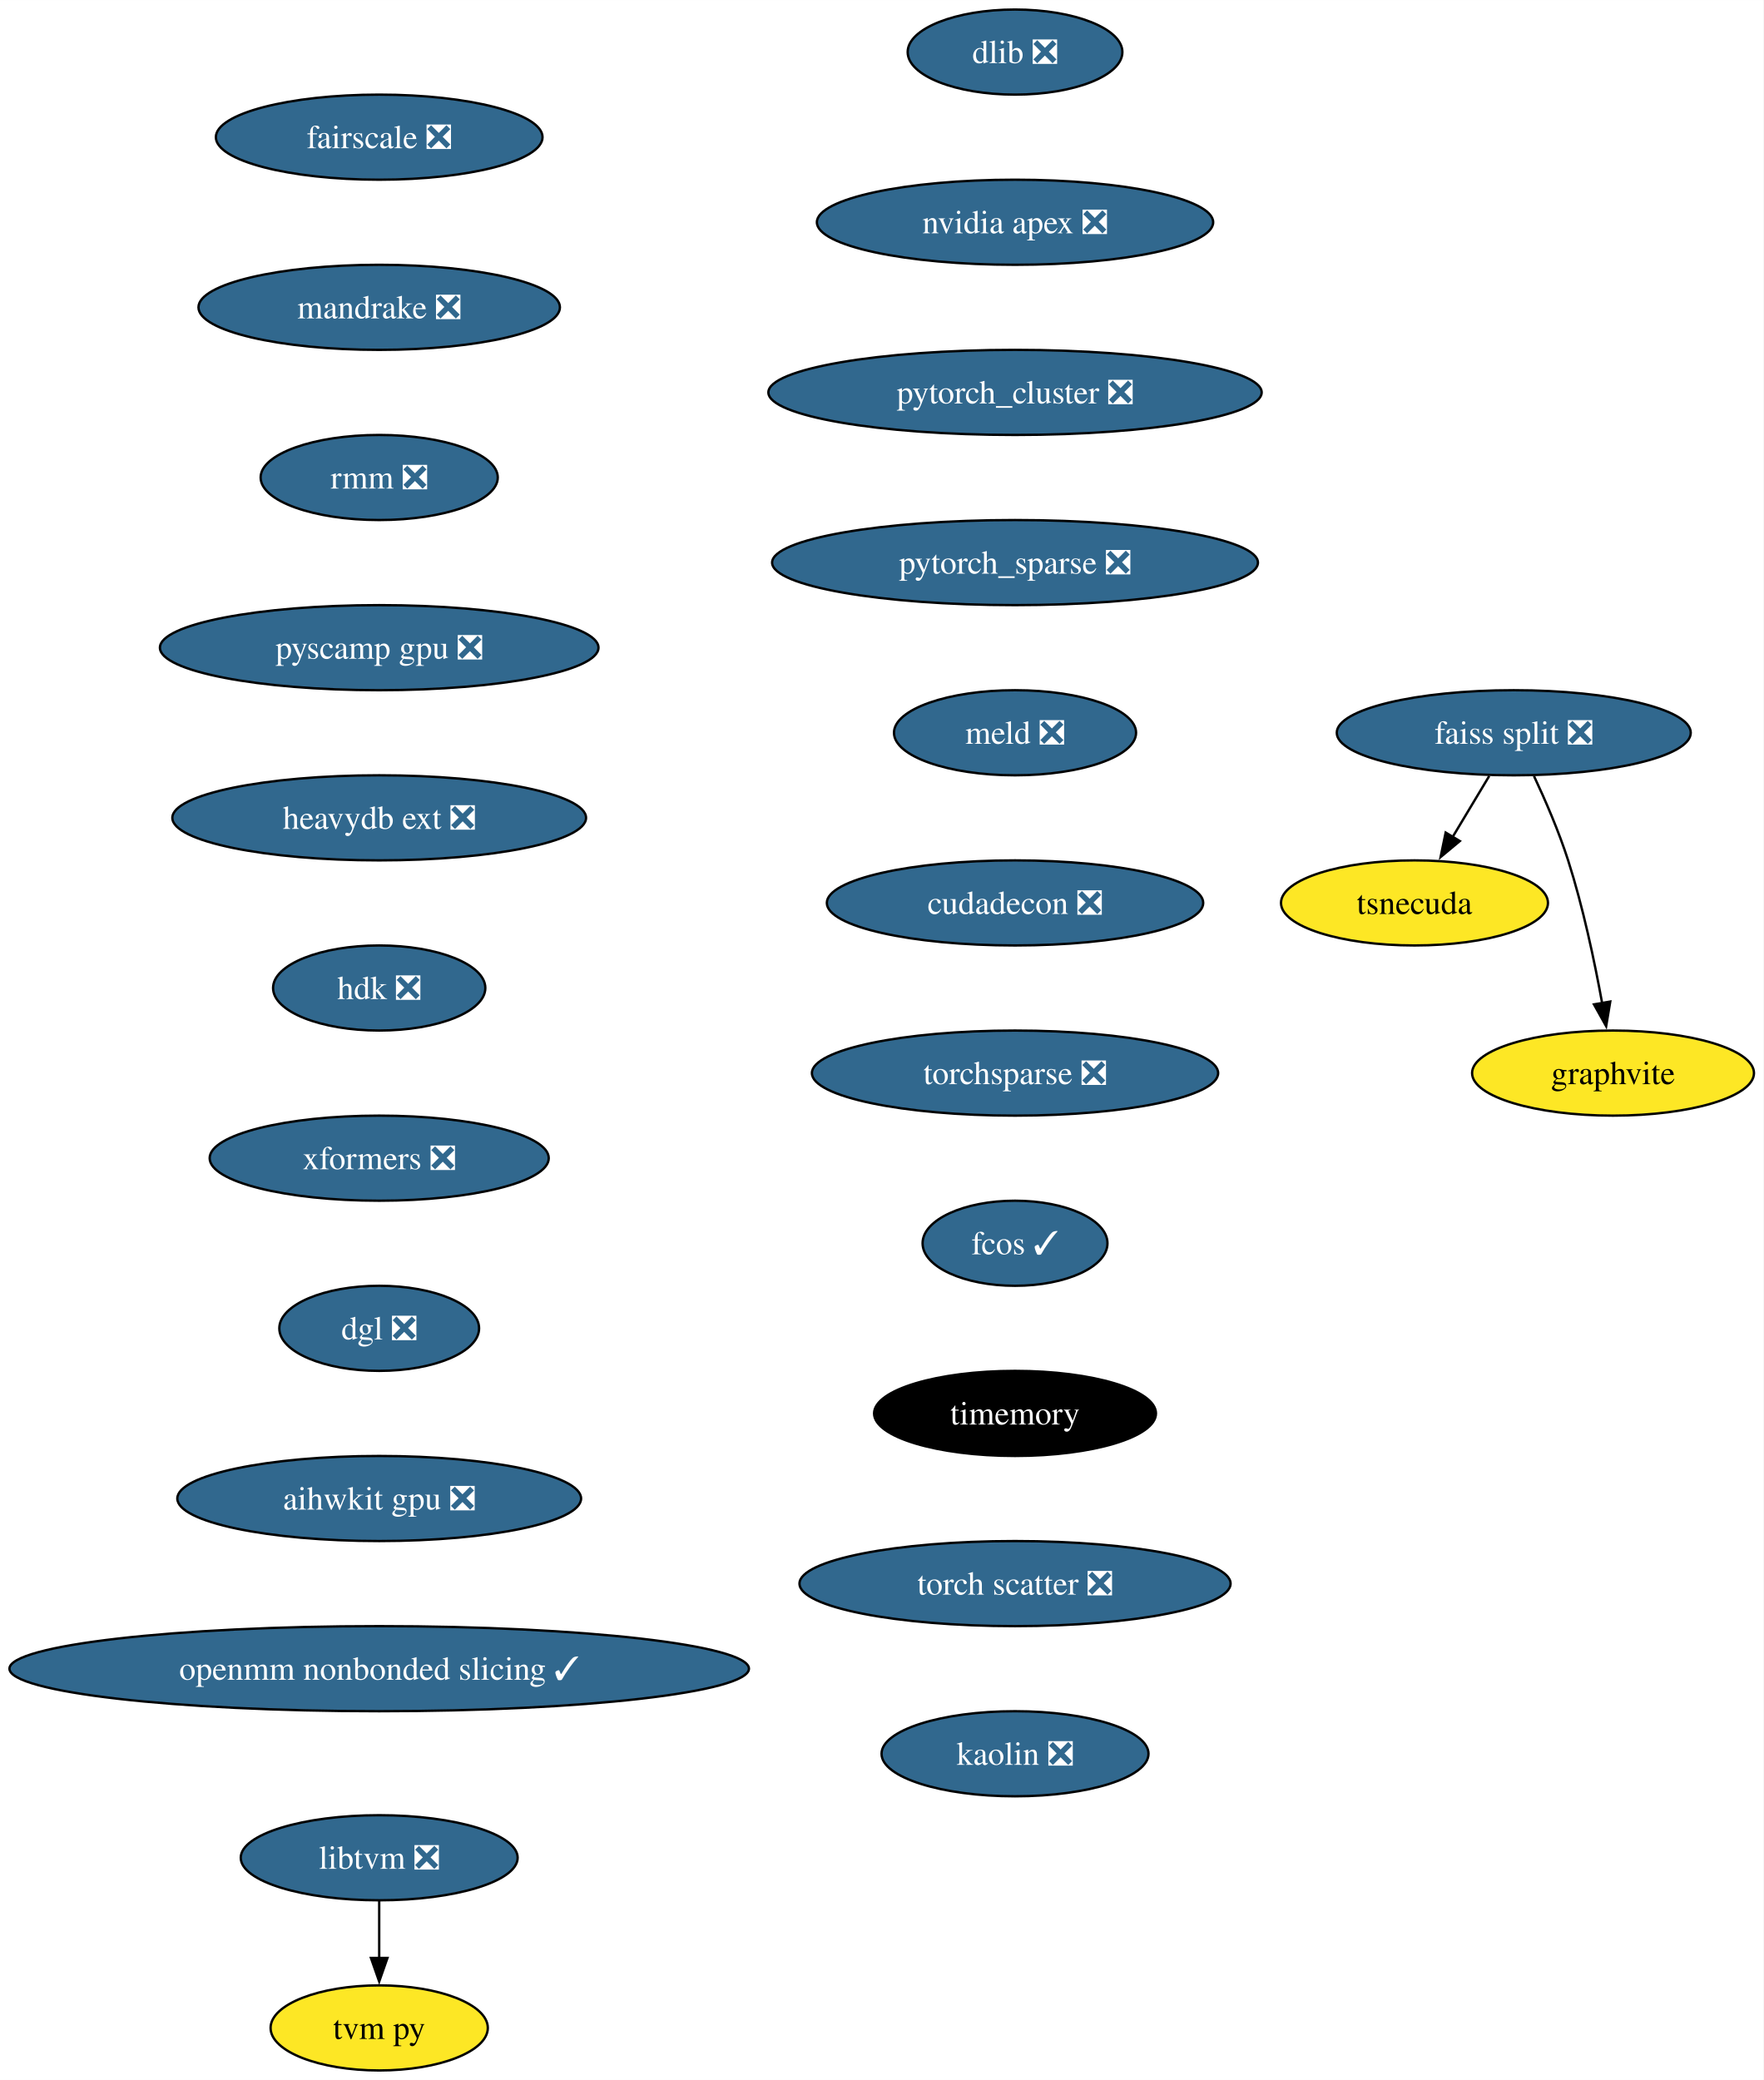
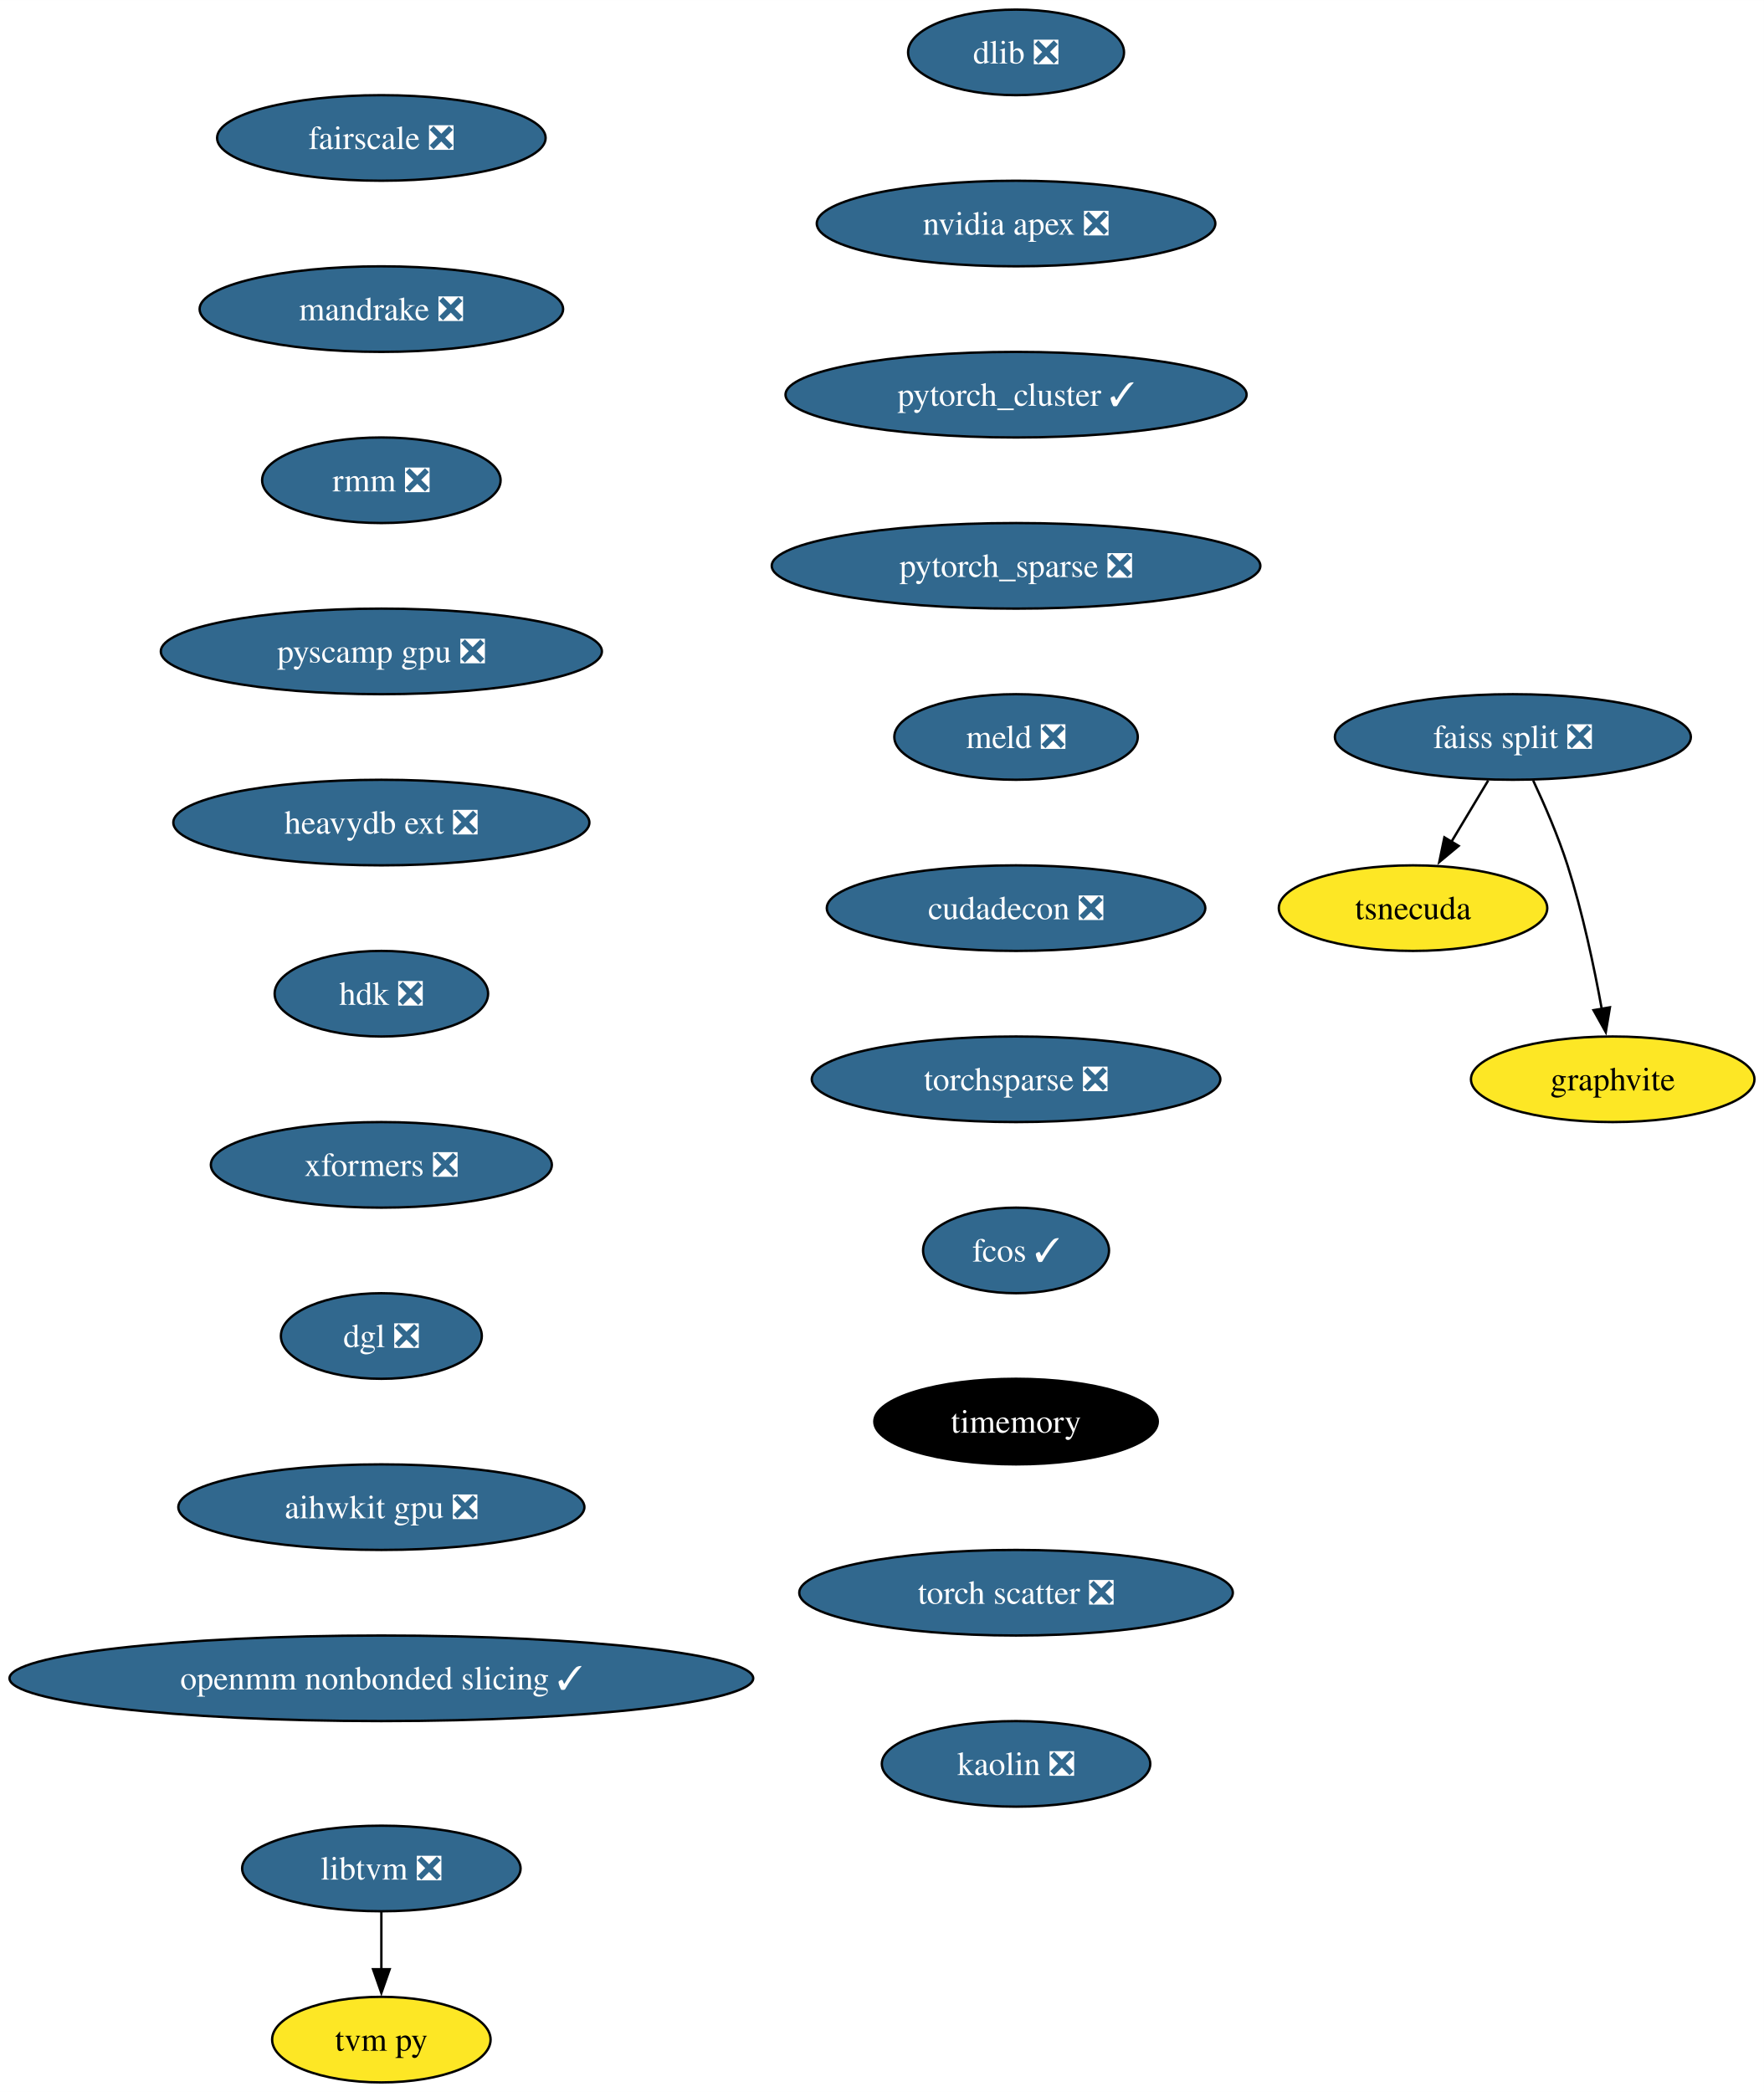
- <svg xmlns="http://www.w3.org/2000/svg" xmlns:xlink="http://www.w3.org/1999/xlink" width="746pt" height="880pt" viewBox="0.00 0.00 746.06 880.00">
+ <svg xmlns="http://www.w3.org/2000/svg" xmlns:xlink="http://www.w3.org/1999/xlink" width="742pt" height="880pt" viewBox="0.00 0.00 742.06 880.00">
  <g id="graph0" class="graph" transform="scale(1 1) rotate(0) translate(4 876)">
-     <polygon fill="white" stroke="none" points="-4,4 -4,-876 742.06,-876 742.06,4 -4,4" />
+     <polygon fill="white" stroke="none" points="-4,4 -4,-876 738.06,-876 738.06,4 -4,4" />
    <g id="node1" class="node">
      <g id="a_node1">
        <a xlink:href="https://github.com/conda-forge/dlib-feedstock/pull/78" xlink:title="dlib ❎">
-           <ellipse fill="#31688e" stroke="black" cx="425.43" cy="-854" rx="45.42" ry="18" />
-           <text text-anchor="middle" x="425.43" y="-849.33" font-family="Times,serif" font-size="14.00" fill="white">dlib ❎</text>
+           <ellipse fill="#31688e" stroke="black" cx="423.43" cy="-854" rx="45.42" ry="18" />
+           <text text-anchor="middle" x="423.43" y="-849.33" font-family="Times,serif" font-size="14.00" fill="white">dlib ❎</text>
        </a>
      </g>
    </g>
    <g id="node2" class="node">
      <g id="a_node2">
        <a xlink:href="https://github.com/conda-forge/nvidia-apex-feedstock/pull/34" xlink:title="nvidia apex ❎">
-           <ellipse fill="#31688e" stroke="black" cx="425.43" cy="-782" rx="83.83" ry="18" />
-           <text text-anchor="middle" x="425.43" y="-777.33" font-family="Times,serif" font-size="14.00" fill="white">nvidia apex ❎</text>
+           <ellipse fill="#31688e" stroke="black" cx="423.43" cy="-782" rx="83.83" ry="18" />
+           <text text-anchor="middle" x="423.43" y="-777.33" font-family="Times,serif" font-size="14.00" fill="white">nvidia apex ❎</text>
        </a>
      </g>
    </g>
    <g id="node3" class="node">
      <g id="a_node3">
-         <a xlink:href="https://github.com/conda-forge/pytorch_cluster-feedstock/pull/51" xlink:title="pytorch_cluster ❎">
-           <ellipse fill="#31688e" stroke="black" cx="425.43" cy="-710" rx="104.35" ry="18" />
-           <text text-anchor="middle" x="425.43" y="-705.33" font-family="Times,serif" font-size="14.00" fill="white">pytorch_cluster ❎</text>
+         <a xlink:href="https://github.com/conda-forge/pytorch_cluster-feedstock/pull/51" xlink:title="pytorch_cluster ✓">
+           <ellipse fill="#31688e" stroke="black" cx="423.43" cy="-710" rx="96.98" ry="18" />
+           <text text-anchor="middle" x="423.43" y="-705.33" font-family="Times,serif" font-size="14.00" fill="white">pytorch_cluster ✓</text>
        </a>
      </g>
    </g>
    <g id="node7" class="node">
      <g id="a_node7">
        <a xlink:href="https://github.com/conda-forge/pytorch_sparse-feedstock/pull/62" xlink:title="pytorch_sparse ❎">
-           <ellipse fill="#31688e" stroke="black" cx="425.43" cy="-638" rx="102.77" ry="18" />
-           <text text-anchor="middle" x="425.43" y="-633.33" font-family="Times,serif" font-size="14.00" fill="white">pytorch_sparse ❎</text>
+           <ellipse fill="#31688e" stroke="black" cx="423.43" cy="-638" rx="102.77" ry="18" />
+           <text text-anchor="middle" x="423.43" y="-633.33" font-family="Times,serif" font-size="14.00" fill="white">pytorch_sparse ❎</text>
        </a>
      </g>
    </g>
    <g id="node4" class="node">
      <g id="a_node4">
        <a xlink:href="https://github.com/conda-forge/faiss-split-feedstock/pull/70" xlink:title="faiss split ❎">
-           <ellipse fill="#31688e" stroke="black" cx="636.43" cy="-566" rx="74.88" ry="18" />
-           <text text-anchor="middle" x="636.43" y="-561.33" font-family="Times,serif" font-size="14.00" fill="white">faiss split ❎</text>
+           <ellipse fill="#31688e" stroke="black" cx="632.43" cy="-566" rx="74.88" ry="18" />
+           <text text-anchor="middle" x="632.43" y="-561.33" font-family="Times,serif" font-size="14.00" fill="white">faiss split ❎</text>
        </a>
      </g>
    </g>
    <g id="node5" class="node">
      <g id="a_node5">
        <a xlink:href="https://github.com/conda-forge/tsnecuda-feedstock" xlink:title="tsnecuda">
-           <ellipse fill="#fde725" stroke="black" cx="594.43" cy="-494" rx="56.47" ry="18" />
-           <text text-anchor="middle" x="594.43" y="-489.32" font-family="Times,serif" font-size="14.00">tsnecuda</text>
+           <ellipse fill="#fde725" stroke="black" cx="590.43" cy="-494" rx="56.47" ry="18" />
+           <text text-anchor="middle" x="590.43" y="-489.32" font-family="Times,serif" font-size="14.00">tsnecuda</text>
        </a>
      </g>
    </g>
    <g id="edge3" class="edge">
-       <path fill="none" stroke="black" d="M626.05,-547.7C621.37,-539.9 615.74,-530.51 610.53,-521.83" />
-       <polygon fill="black" stroke="black" points="613.62,-520.18 605.47,-513.4 607.62,-523.78 613.62,-520.18" />
+       <path fill="none" stroke="black" d="M622.05,-547.7C617.37,-539.9 611.74,-530.51 606.53,-521.83" />
+       <polygon fill="black" stroke="black" points="609.62,-520.18 601.47,-513.4 603.62,-523.78 609.62,-520.18" />
    </g>
    <g id="node6" class="node">
      <g id="a_node6">
        <a xlink:href="https://github.com/conda-forge/graphvite-feedstock" xlink:title="graphvite">
-           <ellipse fill="#fde725" stroke="black" cx="678.43" cy="-422" rx="59.63" ry="18" />
-           <text text-anchor="middle" x="678.43" y="-417.32" font-family="Times,serif" font-size="14.00">graphvite</text>
+           <ellipse fill="#fde725" stroke="black" cx="674.43" cy="-422" rx="59.63" ry="18" />
+           <text text-anchor="middle" x="674.43" y="-417.32" font-family="Times,serif" font-size="14.00">graphvite</text>
        </a>
      </g>
    </g>
    <g id="edge4" class="edge">
-       <path fill="none" stroke="black" d="M644.99,-547.67C649.77,-537.48 655.52,-524.23 659.43,-512 665.77,-492.19 670.62,-469.23 673.82,-451.59" />
-       <polygon fill="black" stroke="black" points="677.26,-452.27 675.52,-441.82 670.36,-451.07 677.26,-452.27" />
+       <path fill="none" stroke="black" d="M640.99,-547.67C645.77,-537.48 651.52,-524.23 655.43,-512 661.77,-492.19 666.62,-469.23 669.82,-451.59" />
+       <polygon fill="black" stroke="black" points="673.26,-452.27 671.52,-441.82 666.36,-451.07 673.26,-452.27" />
    </g>
    <g id="node8" class="node">
      <g id="a_node8">
        <a xlink:href="https://github.com/conda-forge/meld-feedstock/pull/22" xlink:title="meld ❎">
-           <ellipse fill="#31688e" stroke="black" cx="425.43" cy="-566" rx="51.21" ry="18" />
-           <text text-anchor="middle" x="425.43" y="-561.33" font-family="Times,serif" font-size="14.00" fill="white">meld ❎</text>
+           <ellipse fill="#31688e" stroke="black" cx="423.43" cy="-566" rx="51.21" ry="18" />
+           <text text-anchor="middle" x="423.43" y="-561.33" font-family="Times,serif" font-size="14.00" fill="white">meld ❎</text>
        </a>
      </g>
    </g>
    <g id="node11" class="node">
      <g id="a_node11">
        <a xlink:href="https://github.com/conda-forge/cudadecon-feedstock/pull/26" xlink:title="cudadecon ❎">
-           <ellipse fill="#31688e" stroke="black" cx="425.43" cy="-494" rx="79.62" ry="18" />
-           <text text-anchor="middle" x="425.43" y="-489.32" font-family="Times,serif" font-size="14.00" fill="white">cudadecon ❎</text>
+           <ellipse fill="#31688e" stroke="black" cx="423.43" cy="-494" rx="79.62" ry="18" />
+           <text text-anchor="middle" x="423.43" y="-489.32" font-family="Times,serif" font-size="14.00" fill="white">cudadecon ❎</text>
        </a>
      </g>
    </g>
    <g id="node9" class="node">
      <g id="a_node9">
        <a xlink:href="https://github.com/conda-forge/libtvm-feedstock/pull/32" xlink:title="libtvm ❎">
          <ellipse fill="#31688e" stroke="black" cx="156.43" cy="-90" rx="58.57" ry="18" />
          <text text-anchor="middle" x="156.43" y="-85.33" font-family="Times,serif" font-size="14.00" fill="white">libtvm ❎</text>
        </a>
      </g>
    </g>
    <g id="node10" class="node">
      <g id="a_node10">
        <a xlink:href="https://github.com/conda-forge/tvm-py-feedstock" xlink:title="tvm py">
          <ellipse fill="#fde725" stroke="black" cx="156.43" cy="-18" rx="45.95" ry="18" />
          <text text-anchor="middle" x="156.43" y="-13.32" font-family="Times,serif" font-size="14.00">tvm py</text>
        </a>
      </g>
    </g>
    <g id="edge7" class="edge">
      <path fill="none" stroke="black" d="M156.43,-71.7C156.43,-64.41 156.43,-55.73 156.43,-47.54" />
      <polygon fill="black" stroke="black" points="159.93,-47.62 156.43,-37.62 152.93,-47.62 159.93,-47.62" />
    </g>
    <g id="node12" class="node">
      <g id="a_node12">
        <a xlink:href="https://github.com/conda-forge/torchsparse-feedstock/pull/27" xlink:title="torchsparse ❎">
-           <ellipse fill="#31688e" stroke="black" cx="425.43" cy="-422" rx="85.93" ry="18" />
-           <text text-anchor="middle" x="425.43" y="-417.32" font-family="Times,serif" font-size="14.00" fill="white">torchsparse ❎</text>
+           <ellipse fill="#31688e" stroke="black" cx="423.43" cy="-422" rx="85.93" ry="18" />
+           <text text-anchor="middle" x="423.43" y="-417.32" font-family="Times,serif" font-size="14.00" fill="white">torchsparse ❎</text>
        </a>
      </g>
    </g>
    <g id="node13" class="node">
      <g id="a_node13">
        <a xlink:href="https://github.com/conda-forge/fcos-feedstock/pull/16" xlink:title="fcos ✓">
-           <ellipse fill="#31688e" stroke="black" cx="425.43" cy="-350" rx="39.11" ry="18" />
-           <text text-anchor="middle" x="425.43" y="-345.32" font-family="Times,serif" font-size="14.00" fill="white">fcos ✓</text>
+           <ellipse fill="#31688e" stroke="black" cx="423.43" cy="-350" rx="39.11" ry="18" />
+           <text text-anchor="middle" x="423.43" y="-345.32" font-family="Times,serif" font-size="14.00" fill="white">fcos ✓</text>
        </a>
      </g>
    </g>
    <g id="node14" class="node">
      <g id="a_node14">
        <a xlink:href="https://github.com/conda-forge/timemory-feedstock" xlink:title="timemory">
-           <ellipse fill="#000000" stroke="black" cx="425.43" cy="-278" rx="59.63" ry="18" />
-           <text text-anchor="middle" x="425.43" y="-273.32" font-family="Times,serif" font-size="14.00" fill="white">timemory</text>
+           <ellipse fill="#000000" stroke="black" cx="423.43" cy="-278" rx="59.63" ry="18" />
+           <text text-anchor="middle" x="423.43" y="-273.32" font-family="Times,serif" font-size="14.00" fill="white">timemory</text>
        </a>
      </g>
    </g>
    <g id="node15" class="node">
      <g id="a_node15">
        <a xlink:href="https://github.com/conda-forge/torch-scatter-feedstock/pull/26" xlink:title="torch scatter ❎">
-           <ellipse fill="#31688e" stroke="black" cx="425.43" cy="-206" rx="91.19" ry="18" />
-           <text text-anchor="middle" x="425.43" y="-201.33" font-family="Times,serif" font-size="14.00" fill="white">torch scatter ❎</text>
+           <ellipse fill="#31688e" stroke="black" cx="423.43" cy="-206" rx="91.19" ry="18" />
+           <text text-anchor="middle" x="423.43" y="-201.33" font-family="Times,serif" font-size="14.00" fill="white">torch scatter ❎</text>
        </a>
      </g>
    </g>
    <g id="node16" class="node">
      <g id="a_node16">
        <a xlink:href="https://github.com/conda-forge/kaolin-feedstock/pull/19" xlink:title="kaolin ❎">
-           <ellipse fill="#31688e" stroke="black" cx="425.43" cy="-134" rx="56.47" ry="18" />
-           <text text-anchor="middle" x="425.43" y="-129.32" font-family="Times,serif" font-size="14.00" fill="white">kaolin ❎</text>
+           <ellipse fill="#31688e" stroke="black" cx="423.43" cy="-134" rx="56.47" ry="18" />
+           <text text-anchor="middle" x="423.43" y="-129.32" font-family="Times,serif" font-size="14.00" fill="white">kaolin ❎</text>
        </a>
      </g>
    </g>
    <g id="node17" class="node">
      <g id="a_node17">
        <a xlink:href="https://github.com/conda-forge/fairscale-feedstock/pull/31" xlink:title="fairscale ❎">
          <ellipse fill="#31688e" stroke="black" cx="156.43" cy="-818" rx="69.1" ry="18" />
          <text text-anchor="middle" x="156.43" y="-813.33" font-family="Times,serif" font-size="14.00" fill="white">fairscale ❎</text>
        </a>
      </g>
    </g>
    <g id="node18" class="node">
      <g id="a_node18">
        <a xlink:href="https://github.com/conda-forge/mandrake-feedstock/pull/11" xlink:title="mandrake ❎">
          <ellipse fill="#31688e" stroke="black" cx="156.43" cy="-746" rx="76.46" ry="18" />
          <text text-anchor="middle" x="156.43" y="-741.33" font-family="Times,serif" font-size="14.00" fill="white">mandrake ❎</text>
        </a>
      </g>
    </g>
    <g id="node19" class="node">
      <g id="a_node19">
        <a xlink:href="https://github.com/conda-forge/rmm-feedstock/pull/27" xlink:title="rmm ❎">
          <ellipse fill="#31688e" stroke="black" cx="156.43" cy="-674" rx="50.16" ry="18" />
          <text text-anchor="middle" x="156.43" y="-669.33" font-family="Times,serif" font-size="14.00" fill="white">rmm ❎</text>
        </a>
      </g>
    </g>
    <g id="node20" class="node">
      <g id="a_node20">
        <a xlink:href="https://github.com/conda-forge/pyscamp-gpu-feedstock/pull/8" xlink:title="pyscamp gpu ❎">
          <ellipse fill="#31688e" stroke="black" cx="156.43" cy="-602" rx="92.77" ry="18" />
          <text text-anchor="middle" x="156.43" y="-597.33" font-family="Times,serif" font-size="14.00" fill="white">pyscamp gpu ❎</text>
        </a>
      </g>
    </g>
    <g id="node21" class="node">
      <g id="a_node21">
        <a xlink:href="https://github.com/conda-forge/heavydb-ext-feedstock/pull/67" xlink:title="heavydb ext ❎">
          <ellipse fill="#31688e" stroke="black" cx="156.43" cy="-530" rx="87.51" ry="18" />
          <text text-anchor="middle" x="156.43" y="-525.33" font-family="Times,serif" font-size="14.00" fill="white">heavydb ext ❎</text>
        </a>
      </g>
    </g>
    <g id="node22" class="node">
      <g id="a_node22">
        <a xlink:href="https://github.com/conda-forge/hdk-feedstock/pull/50" xlink:title="hdk ❎">
          <ellipse fill="#31688e" stroke="black" cx="156.43" cy="-458" rx="44.9" ry="18" />
          <text text-anchor="middle" x="156.43" y="-453.32" font-family="Times,serif" font-size="14.00" fill="white">hdk ❎</text>
        </a>
      </g>
    </g>
    <g id="node23" class="node">
      <g id="a_node23">
        <a xlink:href="https://github.com/conda-forge/xformers-feedstock/pull/17" xlink:title="xformers ❎">
          <ellipse fill="#31688e" stroke="black" cx="156.43" cy="-386" rx="71.73" ry="18" />
          <text text-anchor="middle" x="156.43" y="-381.32" font-family="Times,serif" font-size="14.00" fill="white">xformers ❎</text>
        </a>
      </g>
    </g>
    <g id="node24" class="node">
      <g id="a_node24">
        <a xlink:href="https://github.com/conda-forge/dgl-feedstock/pull/22" xlink:title="dgl ❎">
          <ellipse fill="#31688e" stroke="black" cx="156.43" cy="-314" rx="42.26" ry="18" />
          <text text-anchor="middle" x="156.43" y="-309.32" font-family="Times,serif" font-size="14.00" fill="white">dgl ❎</text>
        </a>
      </g>
    </g>
    <g id="node25" class="node">
      <g id="a_node25">
        <a xlink:href="https://github.com/conda-forge/aihwkit-gpu-feedstock/pull/4" xlink:title="aihwkit gpu ❎">
          <ellipse fill="#31688e" stroke="black" cx="156.43" cy="-242" rx="85.41" ry="18" />
          <text text-anchor="middle" x="156.43" y="-237.32" font-family="Times,serif" font-size="14.00" fill="white">aihwkit gpu ❎</text>
        </a>
      </g>
    </g>
    <g id="node26" class="node">
      <g id="a_node26">
        <a xlink:href="https://github.com/conda-forge/openmm-nonbonded-slicing-feedstock/pull/1" xlink:title="openmm nonbonded slicing ✓">
          <ellipse fill="#31688e" stroke="black" cx="156.43" cy="-170" rx="156.43" ry="18" />
          <text text-anchor="middle" x="156.43" y="-165.32" font-family="Times,serif" font-size="14.00" fill="white">openmm nonbonded slicing ✓</text>
        </a>
      </g>
    </g>
  </g>
</svg>
